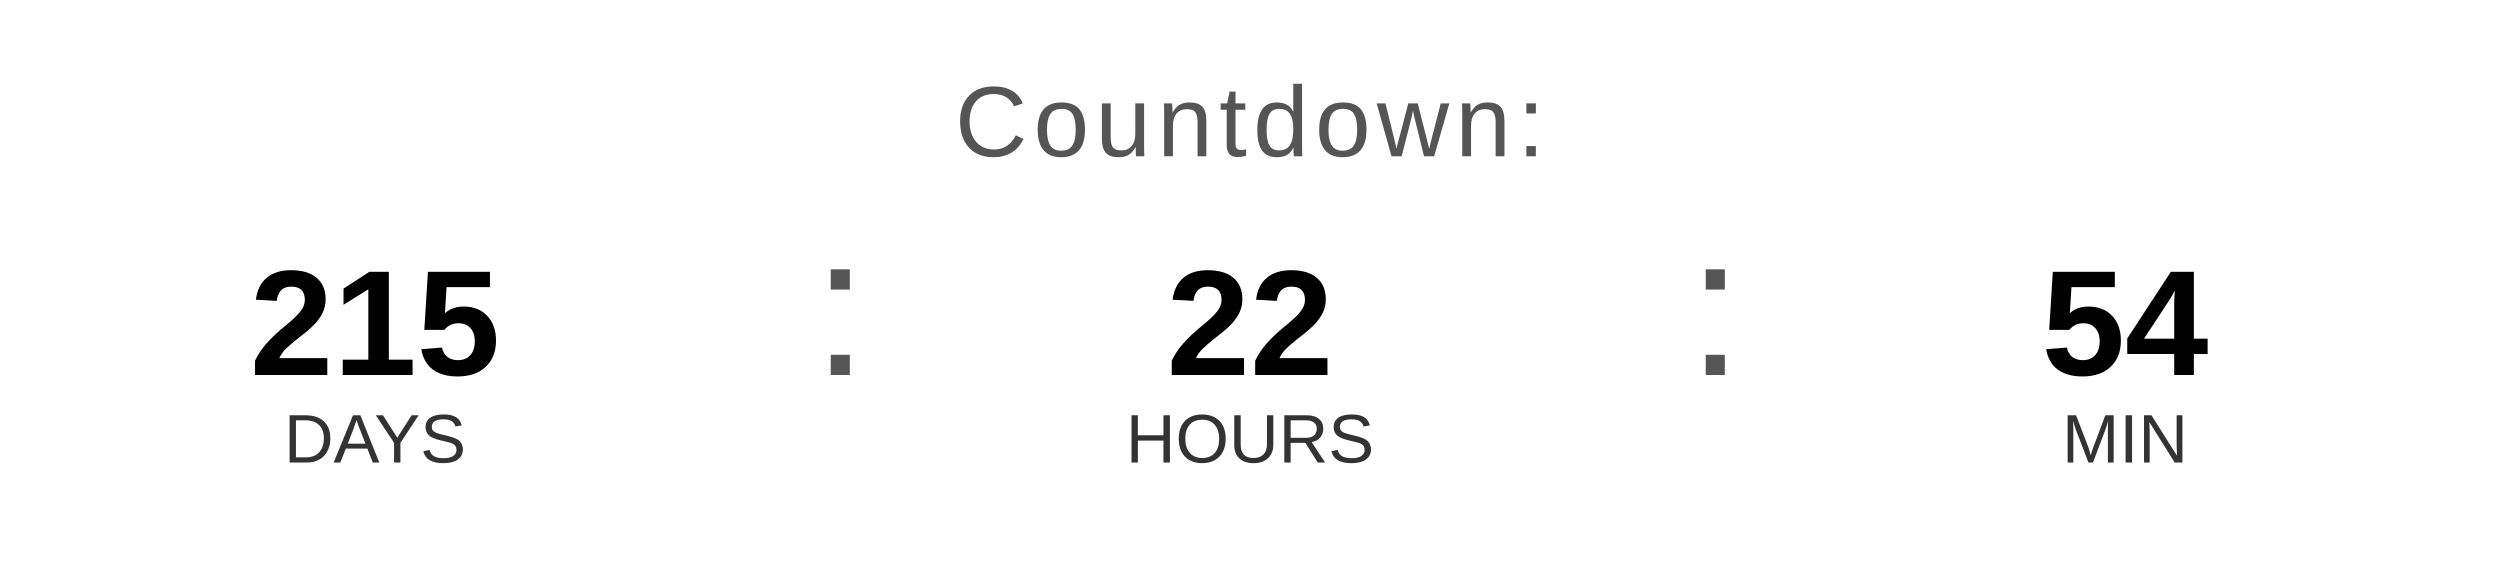
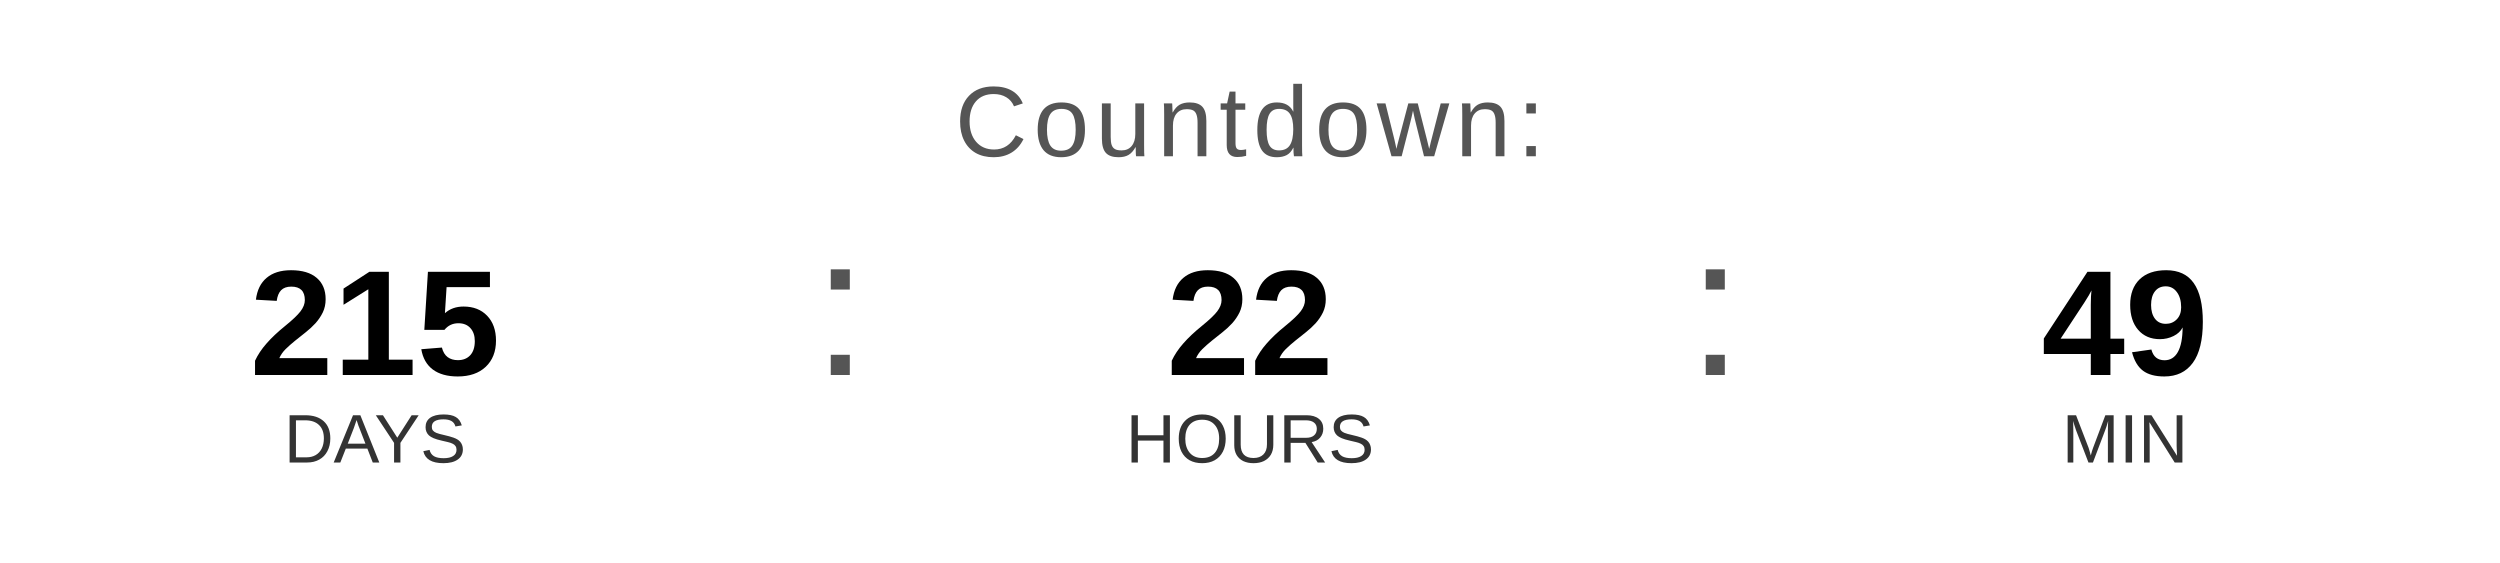
<svg xmlns="http://www.w3.org/2000/svg" width="400" height="90" viewBox="0 0 400 90">
  <text x="200" y="25" font-family="Arial, Helvetica, sans-serif" font-size="16" fill="#555555" text-anchor="middle" letter-spacing="1">
    Countdown:
  </text>
  <text x="60" y="60" font-family="Arial, Helvetica, sans-serif" font-size="24" font-weight="bold" fill="#000000" text-anchor="middle">215</text>
  <text x="60" y="74" font-family="Arial, Helvetica, sans-serif" font-size="11" fill="#333333" text-anchor="middle">DAYS</text>
  <text x="130" y="60" font-family="Arial, sans-serif" font-size="32" fill="#555555">:</text>
  <text x="200" y="60" font-family="Arial, Helvetica, sans-serif" font-size="24" font-weight="bold" fill="#000000" text-anchor="middle">22</text>
  <text x="200" y="74" font-family="Arial, Helvetica, sans-serif" font-size="11" fill="#333333" text-anchor="middle">HOURS</text>
  <text x="270" y="60" font-family="Arial, sans-serif" font-size="32" fill="#555555">:</text>
-   <text x="340" y="60" font-family="Arial, Helvetica, sans-serif" font-size="24" font-weight="bold" fill="#000000" text-anchor="middle">54</text>
+   <text x="340" y="60" font-family="Arial, Helvetica, sans-serif" font-size="24" font-weight="bold" fill="#000000" text-anchor="middle">49</text>
  <text x="340" y="74" font-family="Arial, Helvetica, sans-serif" font-size="11" fill="#333333" text-anchor="middle">MIN</text>
</svg>
